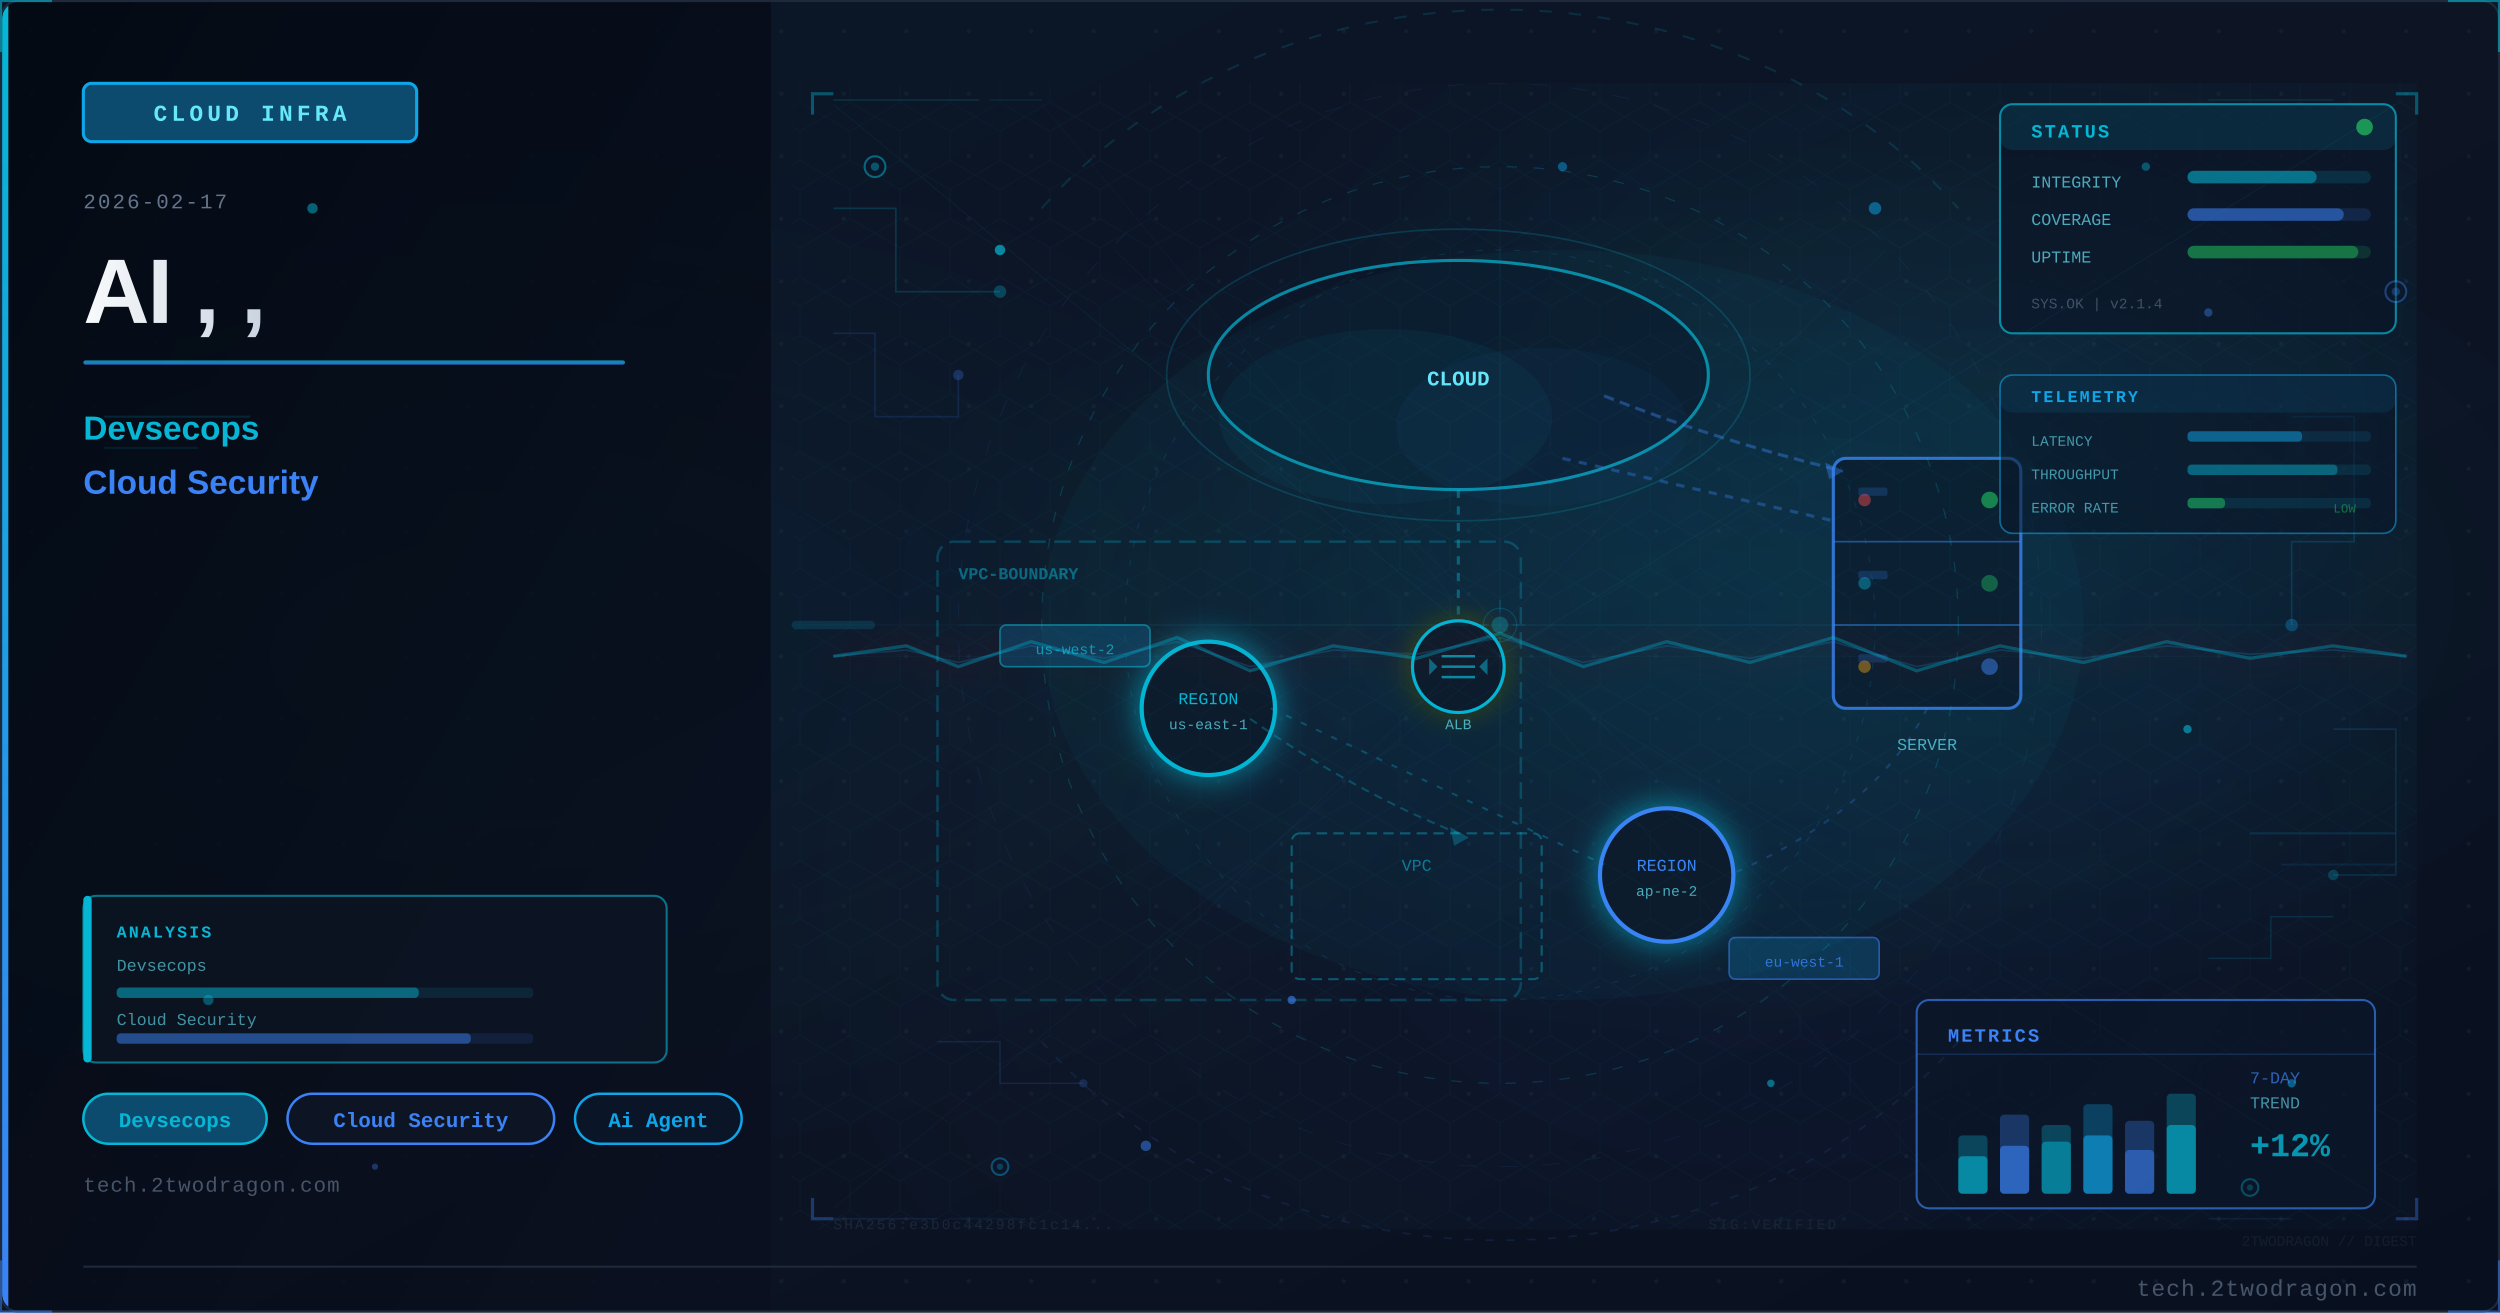
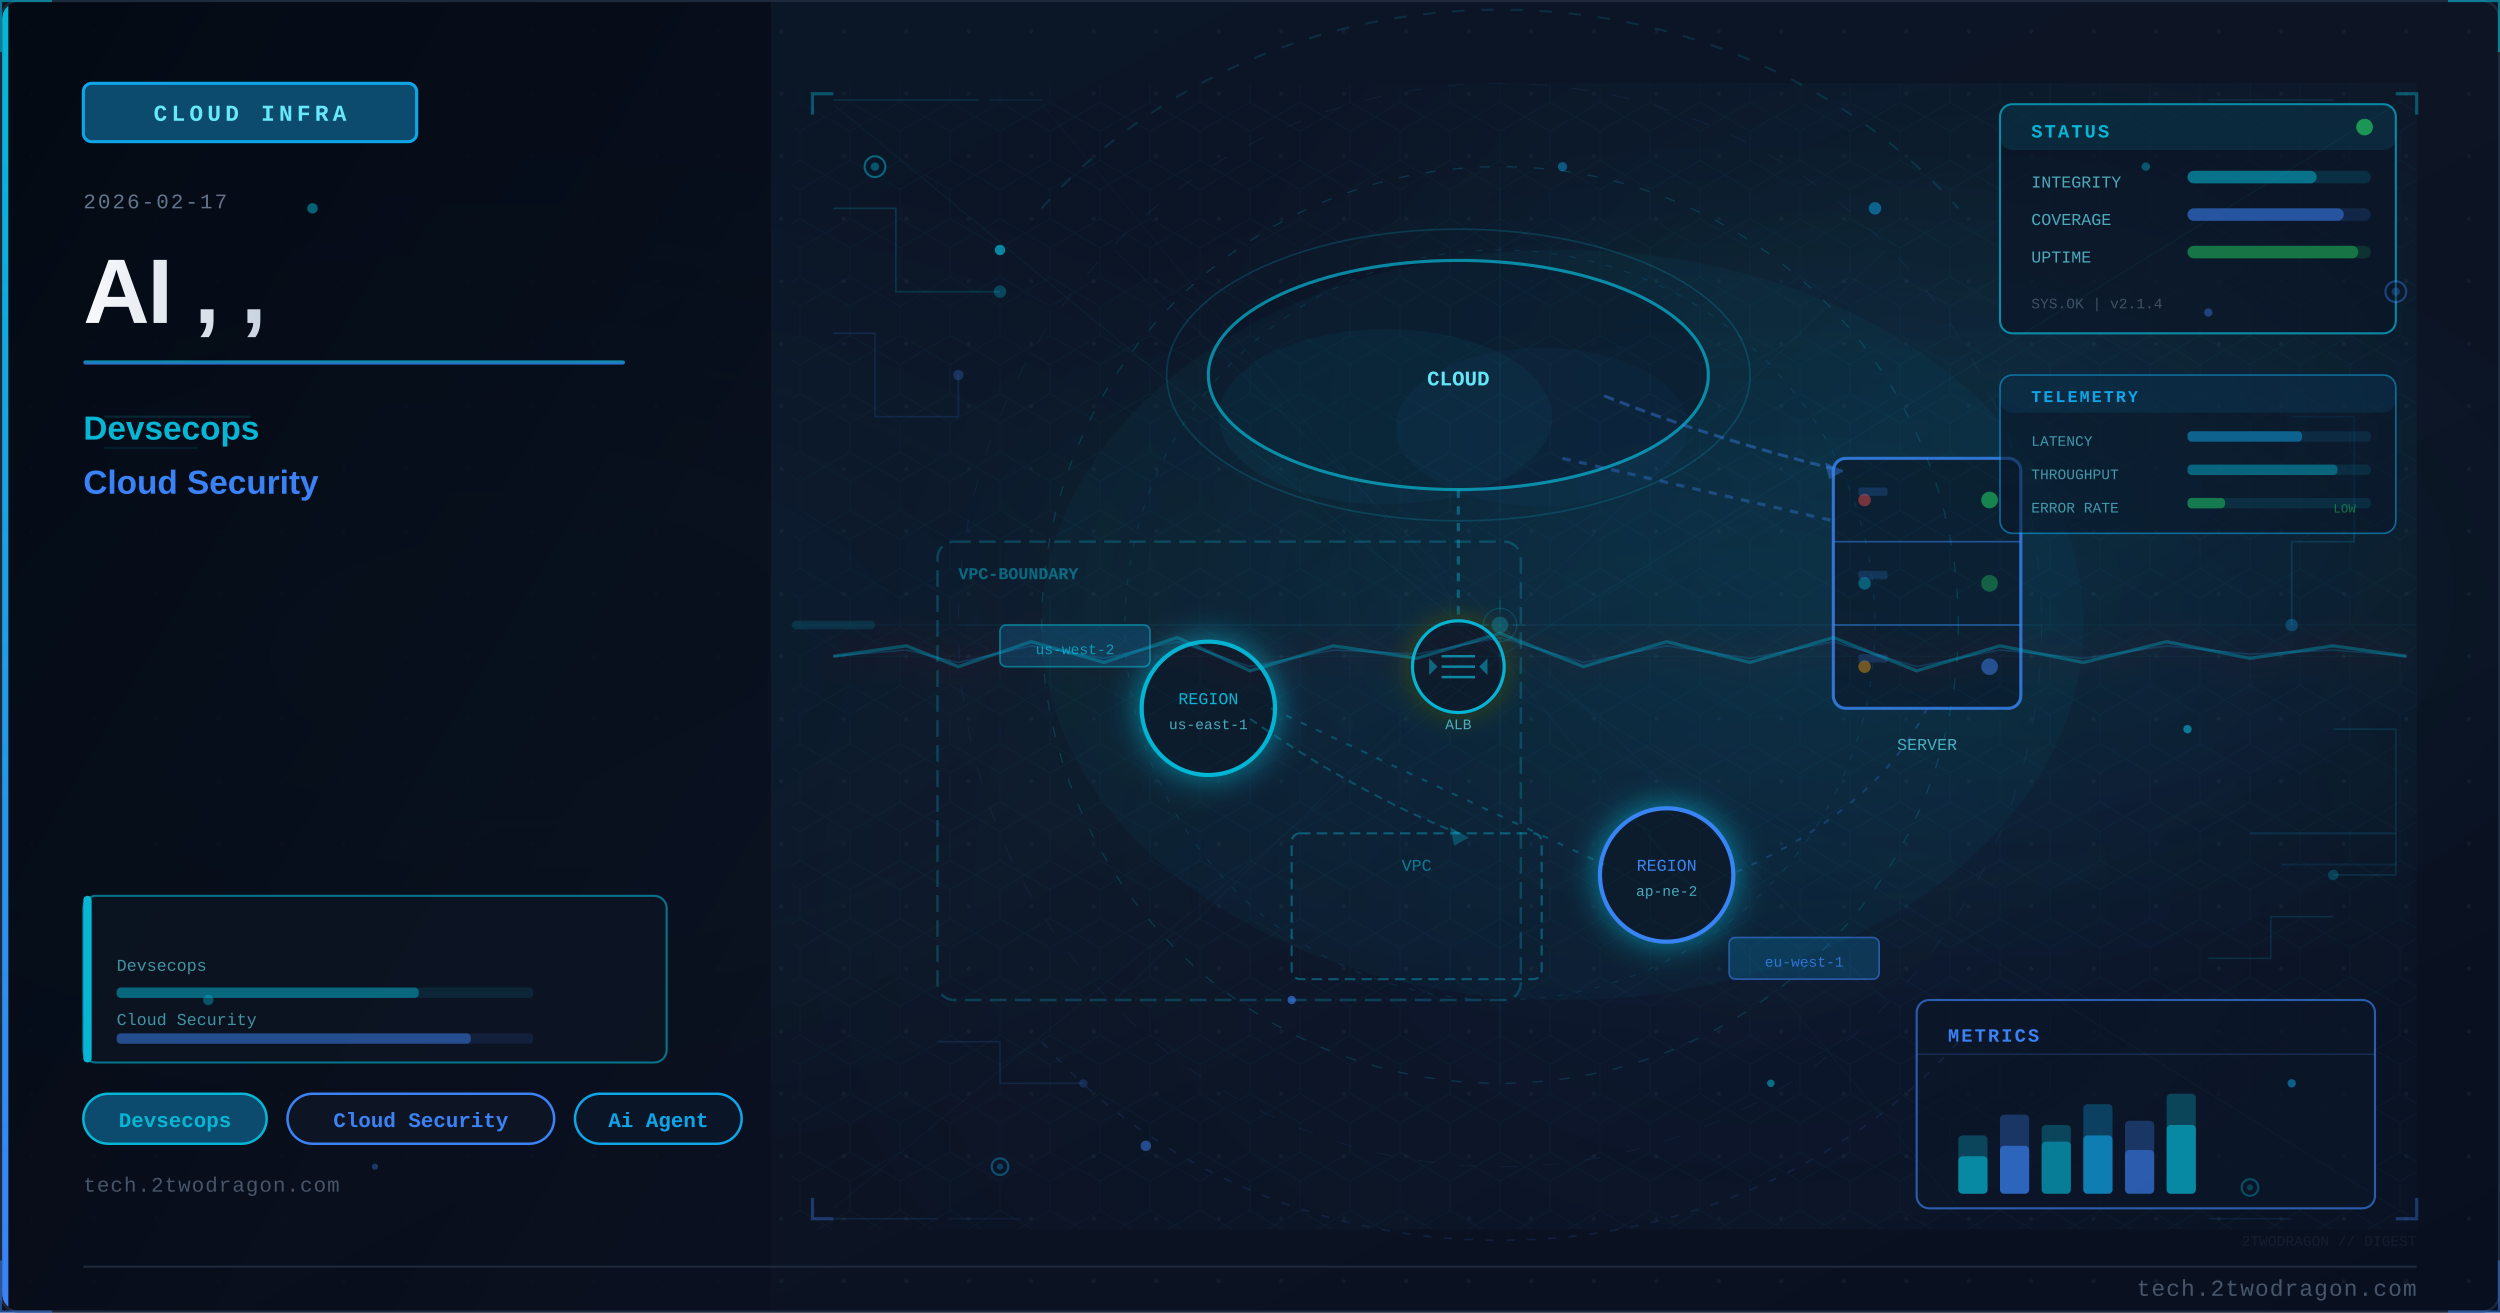
<svg xmlns="http://www.w3.org/2000/svg" viewBox="0 0 1200 630" width="1200" height="630">
  <defs>
    <linearGradient id="u396105bg" x1="0%" y1="0%" x2="100%" y2="100%">
      <stop offset="0%" style="stop-color:#0a1628" />
      <stop offset="50%" style="stop-color:#0d1525" />
      <stop offset="100%" style="stop-color:#081020" />
    </linearGradient>
    <linearGradient id="u396105accent" x1="0%" y1="0%" x2="0%" y2="100%">
      <stop offset="0%" style="stop-color:#06b6d4" />
      <stop offset="100%" style="stop-color:#3b82f6" />
    </linearGradient>
    <linearGradient id="u396105title" x1="0%" y1="0%" x2="100%" y2="0%">
      <stop offset="0%" style="stop-color:#f8fafc" />
      <stop offset="100%" style="stop-color:#cbd5e1" />
    </linearGradient>
    <linearGradient id="u396105panel" x1="0%" y1="0%" x2="100%" y2="100%">
      <stop offset="0%" style="stop-color:#020810;stop-opacity:0.85" />
      <stop offset="100%" style="stop-color:#0a0f1e;stop-opacity:0.75" />
    </linearGradient>
    <radialGradient id="u396105ambientL" cx="20%" cy="50%" r="40%">
      <stop offset="0%" style="stop-color:#06b6d4;stop-opacity:0.06" />
      <stop offset="100%" style="stop-color:#06b6d4;stop-opacity:0" />
    </radialGradient>
    <radialGradient id="u396105ambientR" cx="70%" cy="45%" r="35%">
      <stop offset="0%" style="stop-color:#06b6d4;stop-opacity:0.08" />
      <stop offset="100%" style="stop-color:#06b6d4;stop-opacity:0" />
    </radialGradient>
    <filter id="u396105glow" x="-100%" y="-100%" width="300%" height="300%">
      <feDropShadow dx="0" dy="0" stdDeviation="8" flood-color="#06b6d4" flood-opacity="0.7" />
    </filter>
    <filter id="u396105blur" x="-50%" y="-50%" width="200%" height="200%">
      <feGaussianBlur stdDeviation="12" />
    </filter>
    <filter id="u396105textglow" x="-20%" y="-20%" width="140%" height="140%">
      <feDropShadow dx="0" dy="0" stdDeviation="4" flood-color="#06b6d4" flood-opacity="0.5" />
    </filter>
    <filter id="u396105fxGlow" x="-50%" y="-50%" width="200%" height="200%">
      <feGaussianBlur stdDeviation="6" result="b" />
      <feColorMatrix in="b" type="matrix" values="1.2 0.4 0 0 0 0.5 0.6 0 0 0 0 0 0 0 0 0 0 0 0.85 0" result="g" />
      <feMerge>
        <feMergeNode in="g" />
        <feMergeNode in="SourceGraphic" />
      </feMerge>
    </filter>
    <filter id="u396105fxRed" x="-60%" y="-60%" width="220%" height="220%">
      <feGaussianBlur stdDeviation="8" result="b" />
      <feColorMatrix in="b" type="matrix" values="1.3 0 0 0 0.7 0 0 0 0 0 0 0 0 0 0 0 0 0 0.95 0" result="g" />
      <feMerge>
        <feMergeNode in="g" />
        <feMergeNode in="SourceGraphic" />
      </feMerge>
    </filter>
    <radialGradient id="u396105sceneGlow1" cx="75%" cy="30%" r="50%">
      <stop offset="0%" stop-color="#06b6d4" stop-opacity="0.15" />
      <stop offset="100%" stop-color="#06b6d4" stop-opacity="0" />
    </radialGradient>
    <radialGradient id="u396105sceneGlow2" cx="60%" cy="70%" r="60%">
      <stop offset="0%" stop-color="#3b82f6" stop-opacity="0.10" />
      <stop offset="100%" stop-color="#3b82f6" stop-opacity="0" />
    </radialGradient>
    <pattern id="u396105dots" x="0" y="0" width="30" height="30" patternUnits="userSpaceOnUse">
      <circle cx="15" cy="15" r="1" fill="#1e293b" opacity="0.7" />
    </pattern>
    <clipPath id="u396105clip">
      <rect x="1" y="1" width="1198" height="628" rx="8" ry="8" />
    </clipPath>
    <style>
      @keyframes u396105floatUp { 0%{transform:translateY(0);opacity:0.9} 85%{opacity:0.5} 100%{transform:translateY(-80px);opacity:0} }
      @keyframes u396105pulse { 0%,100%{opacity:0.5} 50%{opacity:1} }
      @keyframes u396105crackFx { 0%,100%{stroke-opacity:0.6} 50%{stroke-opacity:1} }
      @keyframes u396105glimmer { 0%{opacity:0.3} 50%{opacity:0.85} 100%{opacity:0.3} }
      @keyframes u396105dash { to{stroke-dashoffset:-20} }
      @keyframes u396105rotSpin { from{transform:rotate(0deg)} to{transform:rotate(360deg)} }
      .u396105fa { animation: u396105floatUp 3.2s ease-in infinite; }
      .u396105fb { animation: u396105floatUp 3.8s ease-in infinite; animation-delay:0.9s; }
      .u396105fc { animation: u396105floatUp 2.9s ease-in infinite; animation-delay:1.7s; }
      .u396105crack { animation: u396105crackFx 1.9s ease-in-out infinite; }
      .u396105blink { animation: u396105pulse 2.2s ease-in-out infinite; }
    </style>
  </defs>
  <rect width="1200" height="630" fill="url(#u396105bg)" />
  <g clip-path="url(#u396105clip)">
    <rect width="1200" height="630" fill="url(#u396105dots)" opacity="0.6" />
    <rect width="1200" height="630" fill="url(#u396105ambientL)" />
    <rect width="1200" height="630" fill="url(#u396105ambientR)" />
    <rect x="0" y="0" width="370" height="630" fill="url(#u396105panel)" />
    <rect x="0" y="0" width="4" height="630" fill="url(#u396105accent)" />
    <rect x="40" y="40" width="160" height="28" rx="4" fill="#0c4a6e" stroke="#0ea5e9" stroke-width="1.5" />
    <text x="120" y="58" font-family="Courier New, monospace" font-size="11" fill="#67e8f9" text-anchor="middle" letter-spacing="2" font-weight="bold">CLOUD INFRA</text>
    <text x="40" y="100" font-family="Courier New, monospace" font-size="10" fill="#64748b" letter-spacing="1">2026-02-17</text>
    <text x="40" y="155" font-family="Segoe UI, Arial, sans-serif" font-size="44" fill="url(#u396105title)" font-weight="700" letter-spacing="-1">AI , ,</text>
    <rect x="40" y="173" width="260" height="2" rx="1" fill="url(#u396105accent)" opacity="0.8" />
    <text x="40" y="211" font-family="Segoe UI, Arial, sans-serif" font-size="16" fill="#06b6d4" font-weight="600">Devsecops</text>
    <text x="40" y="237" font-family="Segoe UI, Arial, sans-serif" font-size="16" fill="#3b82f6" font-weight="600">Cloud Security</text>
    <rect x="40" y="525" width="88" height="24" rx="12" fill="#0c4a6e" stroke="#06b6d4" stroke-width="1.2" />
    <text x="84" y="541" font-family="Courier New, monospace" font-size="10" fill="#06b6d4" text-anchor="middle" font-weight="bold">Devsecops</text>
    <rect x="138" y="525" width="128" height="24" rx="12" fill="#0d1525" stroke="#3b82f6" stroke-width="1.2" />
    <text x="202" y="541" font-family="Courier New, monospace" font-size="10" fill="#3b82f6" text-anchor="middle" font-weight="bold">Cloud Security</text>
    <rect x="276" y="525" width="80" height="24" rx="12" fill="#0a1628" stroke="#0ea5e9" stroke-width="1.2" />
    <text x="316" y="541" font-family="Courier New, monospace" font-size="10" fill="#0ea5e9" text-anchor="middle" font-weight="bold">Ai Agent</text>
    <text x="40" y="572" font-family="Courier New, monospace" font-size="10" fill="#475569" letter-spacing="0.5">tech.2twodragon.com</text>
    <rect x="380" y="40" width="780" height="550" fill="url(#u396105sceneGlow1)" opacity="0.6" />
    <rect x="380" y="40" width="780" height="550" fill="url(#u396105sceneGlow2)" opacity="0.5" />
    <ellipse cx="700" cy="180" rx="120" ry="55" fill="#0a1628" stroke="#06b6d4" stroke-width="1.5" opacity="0.7" />
    <ellipse cx="665" cy="200" rx="80" ry="42" fill="#06b6d4" opacity="0.05" />
    <ellipse cx="740" cy="205" rx="70" ry="38" fill="#3b82f6" opacity="0.04" />
    <text x="700" y="185" font-family="Courier New, monospace" font-size="10" fill="#67e8f9" text-anchor="middle" font-weight="bold">CLOUD</text>
    <rect x="880" y="220" width="90" height="120" rx="6" fill="#0a1628" stroke="#3b82f6" stroke-width="1.5" opacity="0.8" />
    <line x1="880" y1="260" x2="970" y2="260" stroke="#3b82f6" stroke-width="0.8" opacity="0.5" />
    <line x1="880" y1="300" x2="970" y2="300" stroke="#3b82f6" stroke-width="0.8" opacity="0.5" />
    <circle cx="955" cy="240" r="4" fill="#22c55e" opacity="0.6" style="animation: u396105pulse 2s ease-in-out infinite" />
    <circle cx="955" cy="280" r="4" fill="#22c55e" opacity="0.4" />
    <circle cx="955" cy="320" r="4" fill="#3b82f6" opacity="0.5" />
    <text x="925" y="360" font-family="Courier New, monospace" font-size="8" fill="#67e8f9" text-anchor="middle" opacity="0.7">SERVER</text>
    <g filter="url(#u396105glow)">
      <circle cx="580" cy="340" r="32" fill="#0a1628" stroke="#06b6d4" stroke-width="2" />
    </g>
    <text x="580" y="338" font-family="Courier New, monospace" font-size="8" fill="#06b6d4" text-anchor="middle">REGION</text>
    <text x="580" y="350" font-family="Courier New, monospace" font-size="7" fill="#67e8f9" text-anchor="middle" opacity="0.7">us-east-1</text>
    <g filter="url(#u396105glow)">
      <circle cx="800" cy="420" r="32" fill="#0a1628" stroke="#3b82f6" stroke-width="2" />
    </g>
    <text x="800" y="418" font-family="Courier New, monospace" font-size="8" fill="#3b82f6" text-anchor="middle">REGION</text>
    <text x="800" y="430" font-family="Courier New, monospace" font-size="7" fill="#67e8f9" text-anchor="middle" opacity="0.7">ap-ne-2</text>
    <rect x="620" y="400" width="120" height="70" rx="4" fill="none" stroke="#06b6d4" stroke-width="1" stroke-dasharray="5 3" opacity="0.4" />
    <text x="680" y="418" font-family="Courier New, monospace" font-size="8" fill="#06b6d4" text-anchor="middle" opacity="0.6">VPC</text>
    <line x1="700" y1="235" x2="700" y2="310" stroke="#06b6d4" stroke-width="1.5" opacity="0.4" stroke-dasharray="4 4" style="animation: u396105dash 2s linear infinite" />
    <line x1="750" y1="220" x2="880" y2="250" stroke="#3b82f6" stroke-width="1.5" opacity="0.35" stroke-dasharray="4 4" />
    <line x1="610" y1="340" x2="770" y2="415" stroke="#06b6d4" stroke-width="1" opacity="0.3" stroke-dasharray="3 5" />
    <path d="M 925 340 Q 900 390 830 420" fill="none" stroke="#3b82f6" stroke-width="1" opacity="0.25" stroke-dasharray="3 5" />
    <circle cx="895" cy="240" r="3" fill="#ef4444" opacity="0.5" class="u396105blink" />
    <circle cx="895" cy="280" r="3" fill="#06b6d4" opacity="0.4" class="u396105blink" />
    <circle cx="895" cy="320" r="3" fill="#f59e0b" opacity="0.45" />
    <rect x="892" y="234" width="14" height="4" rx="1" fill="#3b82f6" opacity="0.2" />
    <rect x="892" y="274" width="14" height="4" rx="1" fill="#3b82f6" opacity="0.2" />
    <rect x="892" y="314" width="14" height="4" rx="1" fill="#3b82f6" opacity="0.2" />
    <rect x="450" y="260" width="280" height="220" rx="8" fill="none" stroke="#06b6d4" stroke-width="1.2" stroke-dasharray="8 4" opacity="0.25" />
    <text x="460" y="278" font-family="Courier New, monospace" font-size="8" fill="#06b6d4" opacity="0.5" font-weight="bold">VPC-BOUNDARY</text>
    <path d="M 770 190 Q 820 210 880 225" fill="none" stroke="#3b82f6" stroke-width="1.5" opacity="0.4" stroke-dasharray="5 3" style="animation: u396105dash 2s linear infinite" />
    <polygon points="876,222 885,226 878,230" fill="#3b82f6" opacity="0.4" />
    <path d="M 600 345 Q 650 380 700 400" fill="none" stroke="#06b6d4" stroke-width="1" opacity="0.3" stroke-dasharray="4 3" />
    <polygon points="696,397 705,402 698,406" fill="#06b6d4" opacity="0.3" />
    <rect x="480" y="300" width="72" height="20" rx="3" fill="#0c4a6e" stroke="#06b6d4" stroke-width="0.8" opacity="0.6" />
    <text x="516" y="314" font-family="Courier New, monospace" font-size="7" fill="#06b6d4" text-anchor="middle" opacity="0.8">us-west-2</text>
    <rect x="830" y="450" width="72" height="20" rx="3" fill="#0c4a6e" stroke="#3b82f6" stroke-width="0.8" opacity="0.6" />
    <text x="866" y="464" font-family="Courier New, monospace" font-size="7" fill="#3b82f6" text-anchor="middle" opacity="0.8">eu-west-1</text>
    <g transform="translate(700,320)" filter="url(#u396105fxGlow)">
      <circle cx="0" cy="0" r="22" fill="#0a1628" stroke="#06b6d4" stroke-width="1.5" />
      <line x1="-8" y1="-5" x2="8" y2="-5" stroke="#06b6d4" stroke-width="1.2" opacity="0.7" />
      <line x1="-8" y1="0" x2="8" y2="0" stroke="#06b6d4" stroke-width="1.2" opacity="0.7" />
      <line x1="-8" y1="5" x2="8" y2="5" stroke="#06b6d4" stroke-width="1.2" opacity="0.7" />
      <polygon points="-10,0 -14,-4 -14,4" fill="#06b6d4" opacity="0.5" />
      <polygon points="10,0 14,-4 14,4" fill="#06b6d4" opacity="0.5" />
    </g>
    <text x="700" y="350" font-family="Courier New, monospace" font-size="7" fill="#67e8f9" text-anchor="middle" opacity="0.7">ALB</text>
    <ellipse cx="700" cy="180" rx="140" ry="70" fill="none" stroke="#06b6d4" stroke-width="0.8" opacity="0.2" style="animation: u396105pulse 4s ease-in-out infinite" />
    <ellipse cx="750" cy="300" rx="250" ry="180" fill="#06b6d4" opacity="0.04" />
    <defs>
      <pattern id="u396105hex" x="0" y="0" width="24" height="28" patternUnits="userSpaceOnUse">
        <polygon points="12,0 24,7 24,21 12,28 0,21 0,7" fill="none" stroke="#06b6d4" stroke-width="0.4" opacity="0.15" />
      </pattern>
    </defs>
    <rect x="380" y="40" width="780" height="550" fill="url(#u396105hex)" opacity="0.35" />
    <circle cx="720" cy="300" r="220" fill="none" stroke="#06b6d4" stroke-width="0.6" stroke-dasharray="5 8" opacity="0.2" />
    <circle cx="720" cy="300" r="180" fill="none" stroke="#0ea5e9" stroke-width="0.5" stroke-dasharray="3 6" opacity="0.15" />
    <circle cx="720" cy="300" r="260" fill="none" stroke="#3b82f6" stroke-width="0.4" stroke-dasharray="8 12" opacity="0.1" />
    <line x1="720" y1="80" x2="720" y2="520" stroke="#06b6d4" stroke-width="0.3" opacity="0.1" />
    <line x1="460" y1="300" x2="980" y2="300" stroke="#06b6d4" stroke-width="0.3" opacity="0.1" />
    <line x1="535" y1="120" x2="905" y2="480" stroke="#3b82f6" stroke-width="0.3" opacity="0.08" />
    <line x1="905" y1="120" x2="535" y2="480" stroke="#3b82f6" stroke-width="0.3" opacity="0.08" />
    <rect x="960" y="50" width="190" height="110" rx="6" fill="#0a1628" stroke="#06b6d4" stroke-width="1" opacity="0.7" />
    <rect x="960" y="50" width="190" height="22" rx="6" fill="#06b6d4" opacity="0.12" />
    <text x="975" y="66" font-family="Courier New, monospace" font-size="9" fill="#06b6d4" font-weight="bold" letter-spacing="1">STATUS</text>
    <circle cx="1135" cy="61" r="4" fill="#22c55e" opacity="0.7" style="animation: u396105pulse 2s ease-in-out infinite" />
    <text x="975" y="90" font-family="Courier New, monospace" font-size="8" fill="#67e8f9" opacity="0.7">INTEGRITY</text>
    <rect x="1050" y="82" width="88" height="6" rx="3" fill="#06b6d4" opacity="0.15" />
    <rect x="1050" y="82" width="62" height="6" rx="3" fill="#06b6d4" opacity="0.5" />
    <text x="975" y="108" font-family="Courier New, monospace" font-size="8" fill="#67e8f9" opacity="0.7">COVERAGE</text>
    <rect x="1050" y="100" width="88" height="6" rx="3" fill="#3b82f6" opacity="0.15" />
    <rect x="1050" y="100" width="75" height="6" rx="3" fill="#3b82f6" opacity="0.5" />
    <text x="975" y="126" font-family="Courier New, monospace" font-size="8" fill="#67e8f9" opacity="0.7">UPTIME</text>
    <rect x="1050" y="118" width="88" height="6" rx="3" fill="#22c55e" opacity="0.15" />
    <rect x="1050" y="118" width="82" height="6" rx="3" fill="#22c55e" opacity="0.45" />
    <text x="975" y="148" font-family="Courier New, monospace" font-size="7" fill="#64748b" opacity="0.6">SYS.OK | v2.1.4</text>
    <rect x="920" y="480" width="220" height="100" rx="6" fill="#0a1628" stroke="#3b82f6" stroke-width="1" opacity="0.65" />
    <text x="935" y="500" font-family="Courier New, monospace" font-size="9" fill="#3b82f6" font-weight="bold" letter-spacing="1">METRICS</text>
    <line x1="920" y1="506" x2="1140" y2="506" stroke="#3b82f6" stroke-width="0.5" opacity="0.3" />
    <rect x="940" y="545" width="14" height="28" rx="2" fill="#06b6d4" opacity="0.3" />
    <rect x="940" y="555" width="14" height="18" rx="2" fill="#06b6d4" opacity="0.6" />
    <rect x="960" y="535" width="14" height="38" rx="2" fill="#3b82f6" opacity="0.3" />
    <rect x="960" y="550" width="14" height="23" rx="2" fill="#3b82f6" opacity="0.6" />
    <rect x="980" y="540" width="14" height="33" rx="2" fill="#06b6d4" opacity="0.3" />
    <rect x="980" y="548" width="14" height="25" rx="2" fill="#06b6d4" opacity="0.5" />
    <rect x="1000" y="530" width="14" height="43" rx="2" fill="#0ea5e9" opacity="0.3" />
    <rect x="1000" y="545" width="14" height="28" rx="2" fill="#0ea5e9" opacity="0.6" />
    <rect x="1020" y="538" width="14" height="35" rx="2" fill="#3b82f6" opacity="0.3" />
    <rect x="1020" y="552" width="14" height="21" rx="2" fill="#3b82f6" opacity="0.5" />
    <rect x="1040" y="525" width="14" height="48" rx="2" fill="#06b6d4" opacity="0.3" />
    <rect x="1040" y="540" width="14" height="33" rx="2" fill="#06b6d4" opacity="0.6" style="animation: u396105glimmer 3s ease-in-out infinite" />
-     <text x="1080" y="520" font-family="Courier New, monospace" font-size="8" fill="#3b82f6" opacity="0.7">7-DAY</text>
-     <text x="1080" y="532" font-family="Courier New, monospace" font-size="8" fill="#67e8f9" opacity="0.6">TREND</text>
-     <text x="1080" y="555" font-family="Courier New, monospace" font-size="16" fill="#06b6d4" font-weight="bold" opacity="0.8">+12%</text>
    <polyline points="400,100 430,100 430,140 480,140" fill="none" stroke="#06b6d4" stroke-width="0.8" opacity="0.2" />
    <circle cx="480" cy="140" r="3" fill="#06b6d4" opacity="0.3" />
    <polyline points="400,160 420,160 420,200 460,200 460,180" fill="none" stroke="#3b82f6" stroke-width="0.8" opacity="0.15" />
    <circle cx="460" cy="180" r="2.5" fill="#3b82f6" opacity="0.25" />
    <polyline points="1100,200 1130,200 1130,260 1100,260 1100,300" fill="none" stroke="#0ea5e9" stroke-width="0.8" opacity="0.18" />
    <circle cx="1100" cy="300" r="3" fill="#0ea5e9" opacity="0.3" />
    <polyline points="1120,350 1150,350 1150,420 1120,420" fill="none" stroke="#06b6d4" stroke-width="0.8" opacity="0.15" />
    <circle cx="1120" cy="420" r="2.5" fill="#06b6d4" opacity="0.25" />
    <polyline points="450,500 480,500 480,520 520,520" fill="none" stroke="#3b82f6" stroke-width="0.7" opacity="0.15" />
    <circle cx="520" cy="520" r="2" fill="#3b82f6" opacity="0.2" />
    <polyline points="1060,460 1090,460 1090,440 1120,440" fill="none" stroke="#06b6d4" stroke-width="0.7" opacity="0.15" />
    <rect x="40" y="430" width="280" height="80" rx="6" fill="#0d1525" stroke="#06b6d4" stroke-width="1" opacity="0.6" />
    <rect x="40" y="430" width="4" height="80" rx="2" fill="#06b6d4" />
-     <text x="56" y="450" font-family="Courier New, monospace" font-size="8" fill="#06b6d4" font-weight="bold" letter-spacing="1">ANALYSIS</text>
    <text x="56" y="466" font-family="Courier New, monospace" font-size="8" fill="#67e8f9" opacity="0.6">Devsecops</text>
    <rect x="56" y="474" width="200" height="5" rx="2" fill="#06b6d4" opacity="0.12" />
    <rect x="56" y="474" width="145" height="5" rx="2" fill="#06b6d4" opacity="0.45" />
    <text x="56" y="492" font-family="Courier New, monospace" font-size="8" fill="#67e8f9" opacity="0.6">Cloud Security</text>
    <rect x="56" y="496" width="200" height="5" rx="2" fill="#3b82f6" opacity="0.12" />
    <rect x="56" y="496" width="170" height="5" rx="2" fill="#3b82f6" opacity="0.45" />
    <circle cx="420" cy="80" r="5" fill="#0a1628" stroke="#06b6d4" stroke-width="1" opacity="0.5" />
    <circle cx="420" cy="80" r="2" fill="#06b6d4" opacity="0.4" />
    <circle cx="1150" cy="140" r="5" fill="#0a1628" stroke="#3b82f6" stroke-width="1" opacity="0.4" />
    <circle cx="1150" cy="140" r="2" fill="#3b82f6" opacity="0.3" />
    <circle cx="480" cy="560" r="4" fill="#0a1628" stroke="#0ea5e9" stroke-width="1" opacity="0.4" />
    <circle cx="480" cy="560" r="1.5" fill="#0ea5e9" opacity="0.3" />
    <circle cx="1080" cy="570" r="4" fill="#0a1628" stroke="#06b6d4" stroke-width="1" opacity="0.35" />
    <circle cx="1080" cy="570" r="1.5" fill="#06b6d4" opacity="0.25" />
-     <text x="400" y="590" font-family="Courier New, monospace" font-size="7" fill="#334155" opacity="0.4" letter-spacing="1">SHA256:e3b0c44298fc1c14...</text>
-     <text x="820" y="590" font-family="Courier New, monospace" font-size="7" fill="#334155" opacity="0.3" letter-spacing="1">SIG:VERIFIED</text>
    <line x1="380" y1="300" x2="1160" y2="300" stroke="#06b6d4" stroke-width="0.5" opacity="0.06" />
    <rect x="380" y="298" width="40" height="4" rx="2" fill="#06b6d4" opacity="0.15">
      <animate attributeName="x" values="380;1120;380" dur="8s" repeatCount="indefinite" />
      <animate attributeName="opacity" values="0.15;0.3;0.15" dur="8s" repeatCount="indefinite" />
    </rect>
    <path d="M 500 100 A 280 250 0 0 1 940 100" fill="none" stroke="#06b6d4" stroke-width="1" stroke-dasharray="6 8" opacity="0.15" style="animation: u396105dash 4s linear infinite" />
    <path d="M 940 500 A 280 250 0 0 1 500 500" fill="none" stroke="#3b82f6" stroke-width="0.8" stroke-dasharray="4 6" opacity="0.12" style="animation: u396105dash 5s linear infinite" />
    <polyline points="390,55 390,45 400,45" fill="none" stroke="#06b6d4" stroke-width="1.5" opacity="0.4" />
    <polyline points="1150,45 1160,45 1160,55" fill="none" stroke="#06b6d4" stroke-width="1.5" opacity="0.4" />
    <polyline points="390,575 390,585 400,585" fill="none" stroke="#3b82f6" stroke-width="1.5" opacity="0.35" />
    <polyline points="1150,585 1160,585 1160,575" fill="none" stroke="#3b82f6" stroke-width="1.5" opacity="0.35" />
    <circle cx="720" cy="300" r="8" fill="none" stroke="#06b6d4" stroke-width="0.6" opacity="0.2" />
    <line x1="720" y1="288" x2="720" y2="294" stroke="#06b6d4" stroke-width="0.6" opacity="0.2" />
    <line x1="720" y1="306" x2="720" y2="312" stroke="#06b6d4" stroke-width="0.6" opacity="0.2" />
    <line x1="708" y1="300" x2="714" y2="300" stroke="#06b6d4" stroke-width="0.6" opacity="0.2" />
    <line x1="726" y1="300" x2="732" y2="300" stroke="#06b6d4" stroke-width="0.6" opacity="0.2" />
    <line x1="400" y1="48" x2="470" y2="48" stroke="#06b6d4" stroke-width="0.8" opacity="0.15" />
    <line x1="475" y1="48" x2="500" y2="48" stroke="#06b6d4" stroke-width="0.8" opacity="0.1" />
    <line x1="400" y1="585" x2="450" y2="585" stroke="#3b82f6" stroke-width="0.8" opacity="0.12" />
    <line x1="455" y1="585" x2="490" y2="585" stroke="#3b82f6" stroke-width="0.8" opacity="0.08" />
    <line x1="1060" y1="48" x2="1120" y2="48" stroke="#06b6d4" stroke-width="0.8" opacity="0.12" />
    <line x1="1060" y1="585" x2="1100" y2="585" stroke="#3b82f6" stroke-width="0.8" opacity="0.1" />
    <circle cx="720" cy="300" r="4" fill="#06b6d4" opacity="0.3">
      <animate attributeName="r" values="4;8;4" dur="3s" repeatCount="indefinite" />
      <animate attributeName="opacity" values="0.3;0.1;0.3" dur="3s" repeatCount="indefinite" />
    </circle>
    <line x1="720" y1="315" x2="400" y2="50" stroke="#06b6d4" stroke-width="0.4" opacity="0.08" />
    <line x1="720" y1="315" x2="1150" y2="50" stroke="#06b6d4" stroke-width="0.4" opacity="0.08" />
    <line x1="720" y1="315" x2="400" y2="580" stroke="#3b82f6" stroke-width="0.4" opacity="0.06" />
    <line x1="720" y1="315" x2="1150" y2="580" stroke="#3b82f6" stroke-width="0.4" opacity="0.06" />
    <line x1="720" y1="315" x2="400" y2="315" stroke="#06b6d4" stroke-width="0.3" opacity="0.07" />
    <line x1="720" y1="315" x2="1150" y2="315" stroke="#06b6d4" stroke-width="0.3" opacity="0.07" />
    <line x1="720" y1="315" x2="500" y2="50" stroke="#0ea5e9" stroke-width="0.3" opacity="0.06" />
    <line x1="720" y1="315" x2="940" y2="580" stroke="#0ea5e9" stroke-width="0.3" opacity="0.06" />
    <polyline points="400,315 435,310 460,320 495,308 530,318 565,306 600,322 640,310 680,316 720,304 760,320 800,308 840,318 880,306 920,322 960,310 1000,318 1040,308 1080,316 1120,310 1155,315" fill="none" stroke="#06b6d4" stroke-width="1.5" opacity="0.35" filter="url(#u396105fxRed)" class="u396105crack" />
    <polyline points="400,315 435,312 460,318 495,310 530,316 565,308 600,320 640,312 680,314 720,306 760,318 800,310 840,316 880,308 920,320 960,312 1000,316 1040,310 1080,314 1120,312 1155,315" fill="none" stroke="#0ea5e9" stroke-width="0.8" opacity="0.2" />
    <circle cx="480" cy="120" r="2.5" fill="#06b6d4" opacity="0.7" class="u396105fa" />
    <circle cx="620" cy="480" r="2" fill="#3b82f6" opacity="0.6" class="u396105fb" />
    <circle cx="900" cy="100" r="3" fill="#0ea5e9" opacity="0.5" class="u396105fc" />
    <circle cx="1050" cy="350" r="2" fill="#06b6d4" opacity="0.6" class="u396105fa" />
    <circle cx="550" cy="550" r="2.5" fill="#3b82f6" opacity="0.5" class="u396105fb" />
    <circle cx="850" cy="520" r="1.8" fill="#06b6d4" opacity="0.55" class="u396105fc" />
    <circle cx="750" cy="80" r="2.2" fill="#0ea5e9" opacity="0.45" class="u396105fa" />
    <rect x="960" y="180" width="190" height="76" rx="6" fill="#0a1628" stroke="#0ea5e9" stroke-width="0.8" opacity="0.55" />
    <rect x="960" y="180" width="190" height="18" rx="6" fill="#0ea5e9" opacity="0.10" />
    <text x="975" y="193" font-family="Courier New, monospace" font-size="8" fill="#0ea5e9" font-weight="bold" letter-spacing="1">TELEMETRY</text>
    <text x="975" y="214" font-family="Courier New, monospace" font-size="7" fill="#67e8f9" opacity="0.6">LATENCY</text>
    <rect x="1050" y="207" width="88" height="5" rx="2" fill="#0ea5e9" opacity="0.12" />
    <rect x="1050" y="207" width="55" height="5" rx="2" fill="#0ea5e9" opacity="0.45" />
    <text x="975" y="230" font-family="Courier New, monospace" font-size="7" fill="#67e8f9" opacity="0.6">THROUGHPUT</text>
    <rect x="1050" y="223" width="88" height="5" rx="2" fill="#06b6d4" opacity="0.12" />
    <rect x="1050" y="223" width="72" height="5" rx="2" fill="#06b6d4" opacity="0.4" />
    <text x="975" y="246" font-family="Courier New, monospace" font-size="7" fill="#67e8f9" opacity="0.6">ERROR RATE</text>
    <rect x="1050" y="239" width="88" height="5" rx="2" fill="#06b6d4" opacity="0.12" />
    <rect x="1050" y="239" width="18" height="5" rx="2" fill="#22c55e" opacity="0.5" />
    <text x="1120" y="246" font-family="Courier New, monospace" font-size="6" fill="#22c55e" opacity="0.5">LOW</text>
    <text x="1160" y="598" font-family="Courier New, monospace" font-size="7" fill="#1e293b" text-anchor="end" opacity="0.5">2TWODRAGON // DIGEST</text>
    <circle cx="150" cy="100" r="2.5" fill="#06b6d4" opacity="0.5">
      <animate attributeName="opacity" values="0.5;0.15;0.5" dur="3.0s" repeatCount="indefinite" />
    </circle>
    <circle cx="1060" cy="150" r="2.0" fill="#3b82f6" opacity="0.4">
      <animate attributeName="opacity" values="0.4;0.12;0.4" dur="2.8s" repeatCount="indefinite" />
    </circle>
    <circle cx="100" cy="480" r="2.5" fill="#06b6d4" opacity="0.4">
      <animate attributeName="opacity" values="0.4;0.12;0.4" dur="3.5s" repeatCount="indefinite" />
    </circle>
    <circle cx="1100" cy="520" r="2.0" fill="#0ea5e9" opacity="0.5">
      <animate attributeName="opacity" values="0.5;0.15;0.5" dur="4.0s" repeatCount="indefinite" />
    </circle>
    <circle cx="180" cy="560" r="1.5" fill="#3b82f6" opacity="0.35">
      <animate attributeName="opacity" values="0.35;0.10;0.35" dur="3.2s" repeatCount="indefinite" />
    </circle>
    <circle cx="1030" cy="80" r="2.0" fill="#06b6d4" opacity="0.4">
      <animate attributeName="opacity" values="0.4;0.12;0.4" dur="2.5s" repeatCount="indefinite" />
    </circle>
    <line x1="50" y1="200" x2="120" y2="200" stroke="#06b6d4" stroke-width="1" opacity="0.15" />
    <line x1="50" y1="215" x2="95" y2="215" stroke="#06b6d4" stroke-width="1" opacity="0.1" />
    <line x1="1080" y1="400" x2="1150" y2="400" stroke="#0ea5e9" stroke-width="1" opacity="0.15" />
    <line x1="1095" y1="415" x2="1150" y2="415" stroke="#0ea5e9" stroke-width="1" opacity="0.1" />
    <rect width="1200" height="2" x="0" y="0" fill="#06b6d4" opacity="0">
      <animate attributeName="y" values="-2;632" dur="6s" repeatCount="indefinite" />
      <animate attributeName="opacity" values="0;0.03;0.03;0" dur="6s" repeatCount="indefinite" keyTimes="0;0.1;0.9;1" />
    </rect>
  </g>
  <line x1="40" y1="608" x2="1160" y2="608" stroke="#1e293b" stroke-width="1" />
  <text x="1160" y="622" font-family="Courier New, monospace" font-size="11" fill="#475569" text-anchor="end" letter-spacing="0.5">tech.2twodragon.com</text>
  <rect x="0.5" y="0.5" width="1199" height="629" rx="8" ry="8" fill="none" stroke="#1e293b" stroke-width="1" />
  <polyline points="0,25 0,0 25,0" fill="none" stroke="#06b6d4" stroke-width="2" opacity="0.6" />
  <polyline points="1175,0 1200,0 1200,25" fill="none" stroke="#06b6d4" stroke-width="2" opacity="0.6" />
  <polyline points="0,605 0,630 25,630" fill="none" stroke="#3b82f6" stroke-width="2" opacity="0.5" />
  <polyline points="1175,630 1200,630 1200,605" fill="none" stroke="#3b82f6" stroke-width="2" opacity="0.5" />
</svg>
